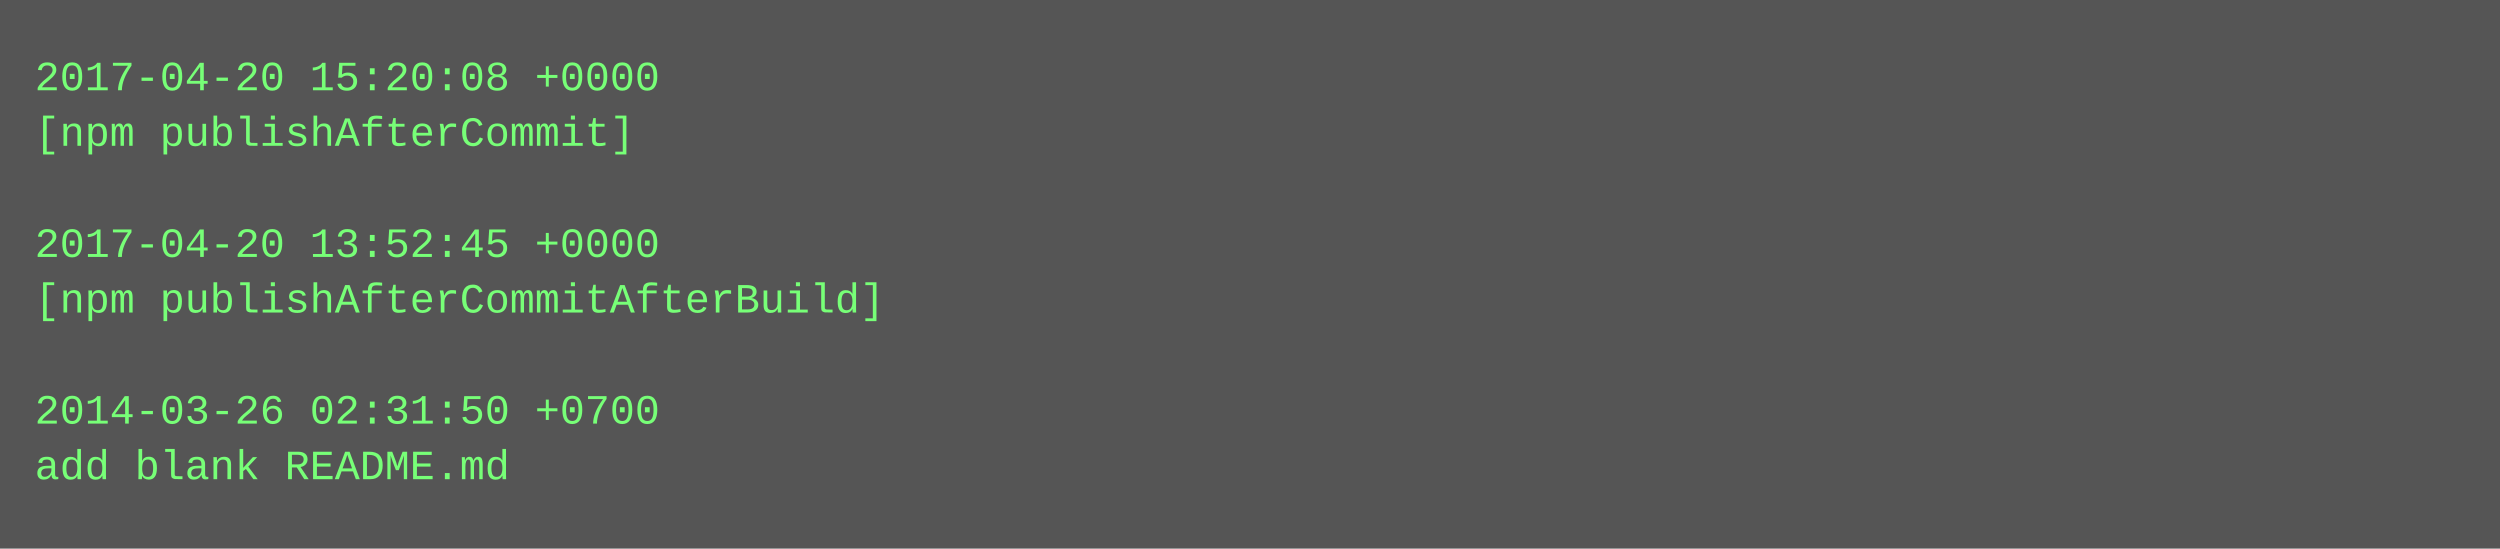
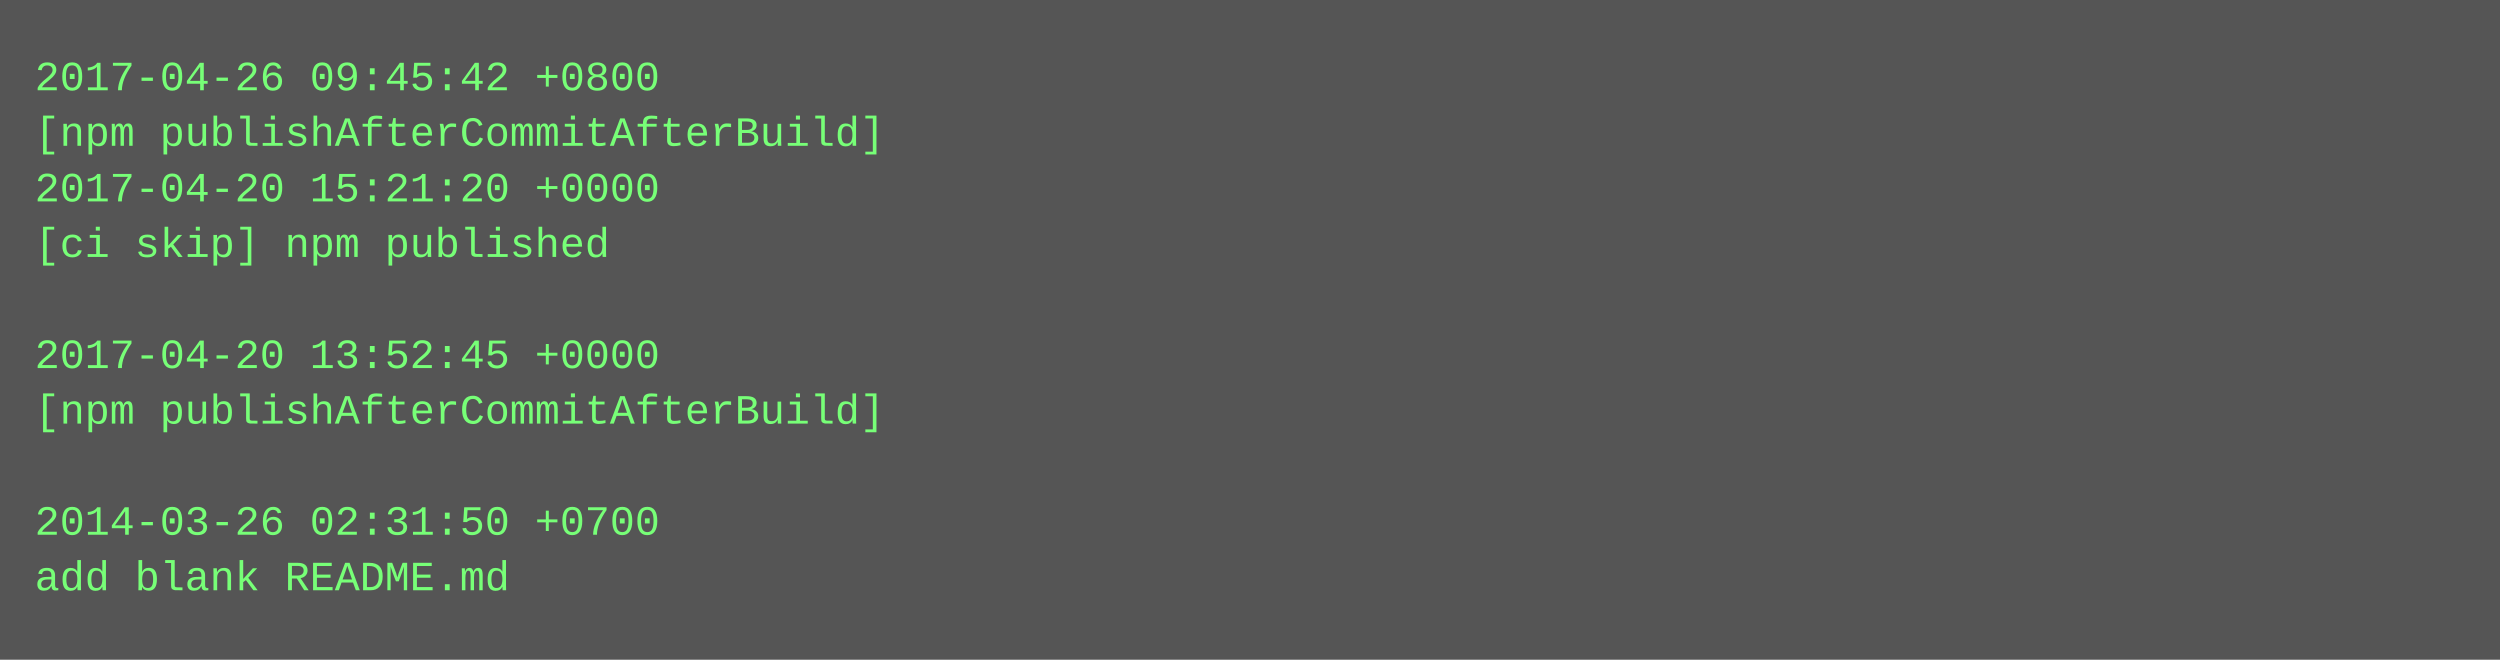
- <svg xmlns="http://www.w3.org/2000/svg" height="158" width="720">
-   <rect height="158" fill="#555" width="720" />
+ <svg xmlns="http://www.w3.org/2000/svg" height="190" width="720">
+   <rect height="190" fill="#555" width="720" />
  <text fill="#7f7" font-family="Courier New" font-size="12" xml:space="preserve">
-     <tspan x="10" y="26">2017-04-20 15:20:08 +0000</tspan>
-     <tspan x="10" y="42">[npm publishAfterCommit]</tspan>
-     <tspan x="10" y="58" />
-     <tspan x="10" y="74">2017-04-20 13:52:45 +0000</tspan>
-     <tspan x="10" y="90">[npm publishAfterCommitAfterBuild]</tspan>
-     <tspan x="10" y="106" />
-     <tspan x="10" y="122">2014-03-26 02:31:50 +0700</tspan>
-     <tspan x="10" y="138">add blank README.md</tspan>
+     <tspan x="10" y="26">2017-04-26 09:45:42 +0800</tspan>
+     <tspan x="10" y="42">[npm publishAfterCommitAfterBuild]</tspan>
+     <tspan x="10" y="58">2017-04-20 15:21:20 +0000</tspan>
+     <tspan x="10" y="74">[ci skip] npm published</tspan>
+     <tspan x="10" y="90" />
+     <tspan x="10" y="106">2017-04-20 13:52:45 +0000</tspan>
+     <tspan x="10" y="122">[npm publishAfterCommitAfterBuild]</tspan>
+     <tspan x="10" y="138" />
+     <tspan x="10" y="154">2014-03-26 02:31:50 +0700</tspan>
+     <tspan x="10" y="170">add blank README.md</tspan>
  </text>
</svg>
